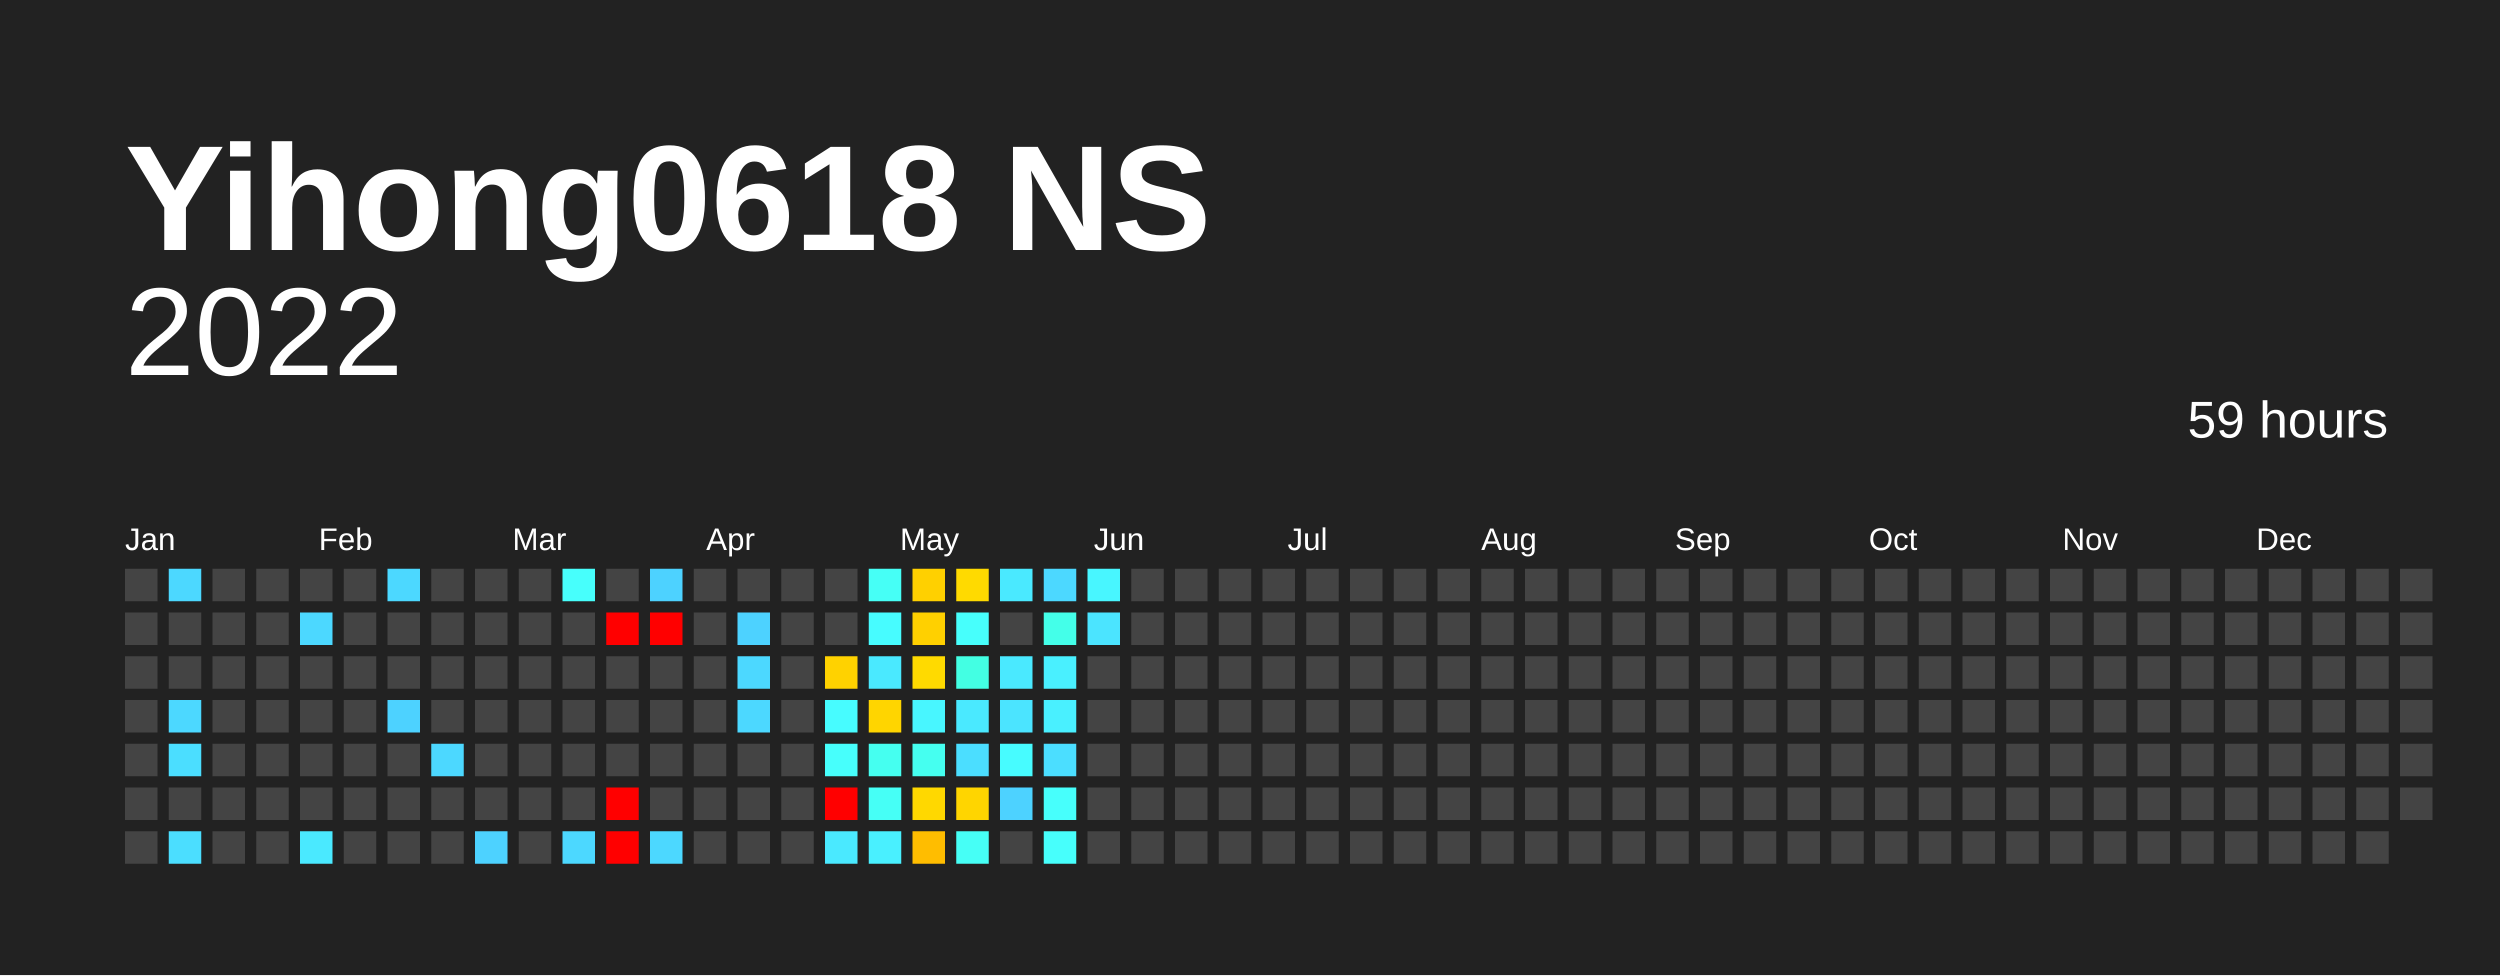
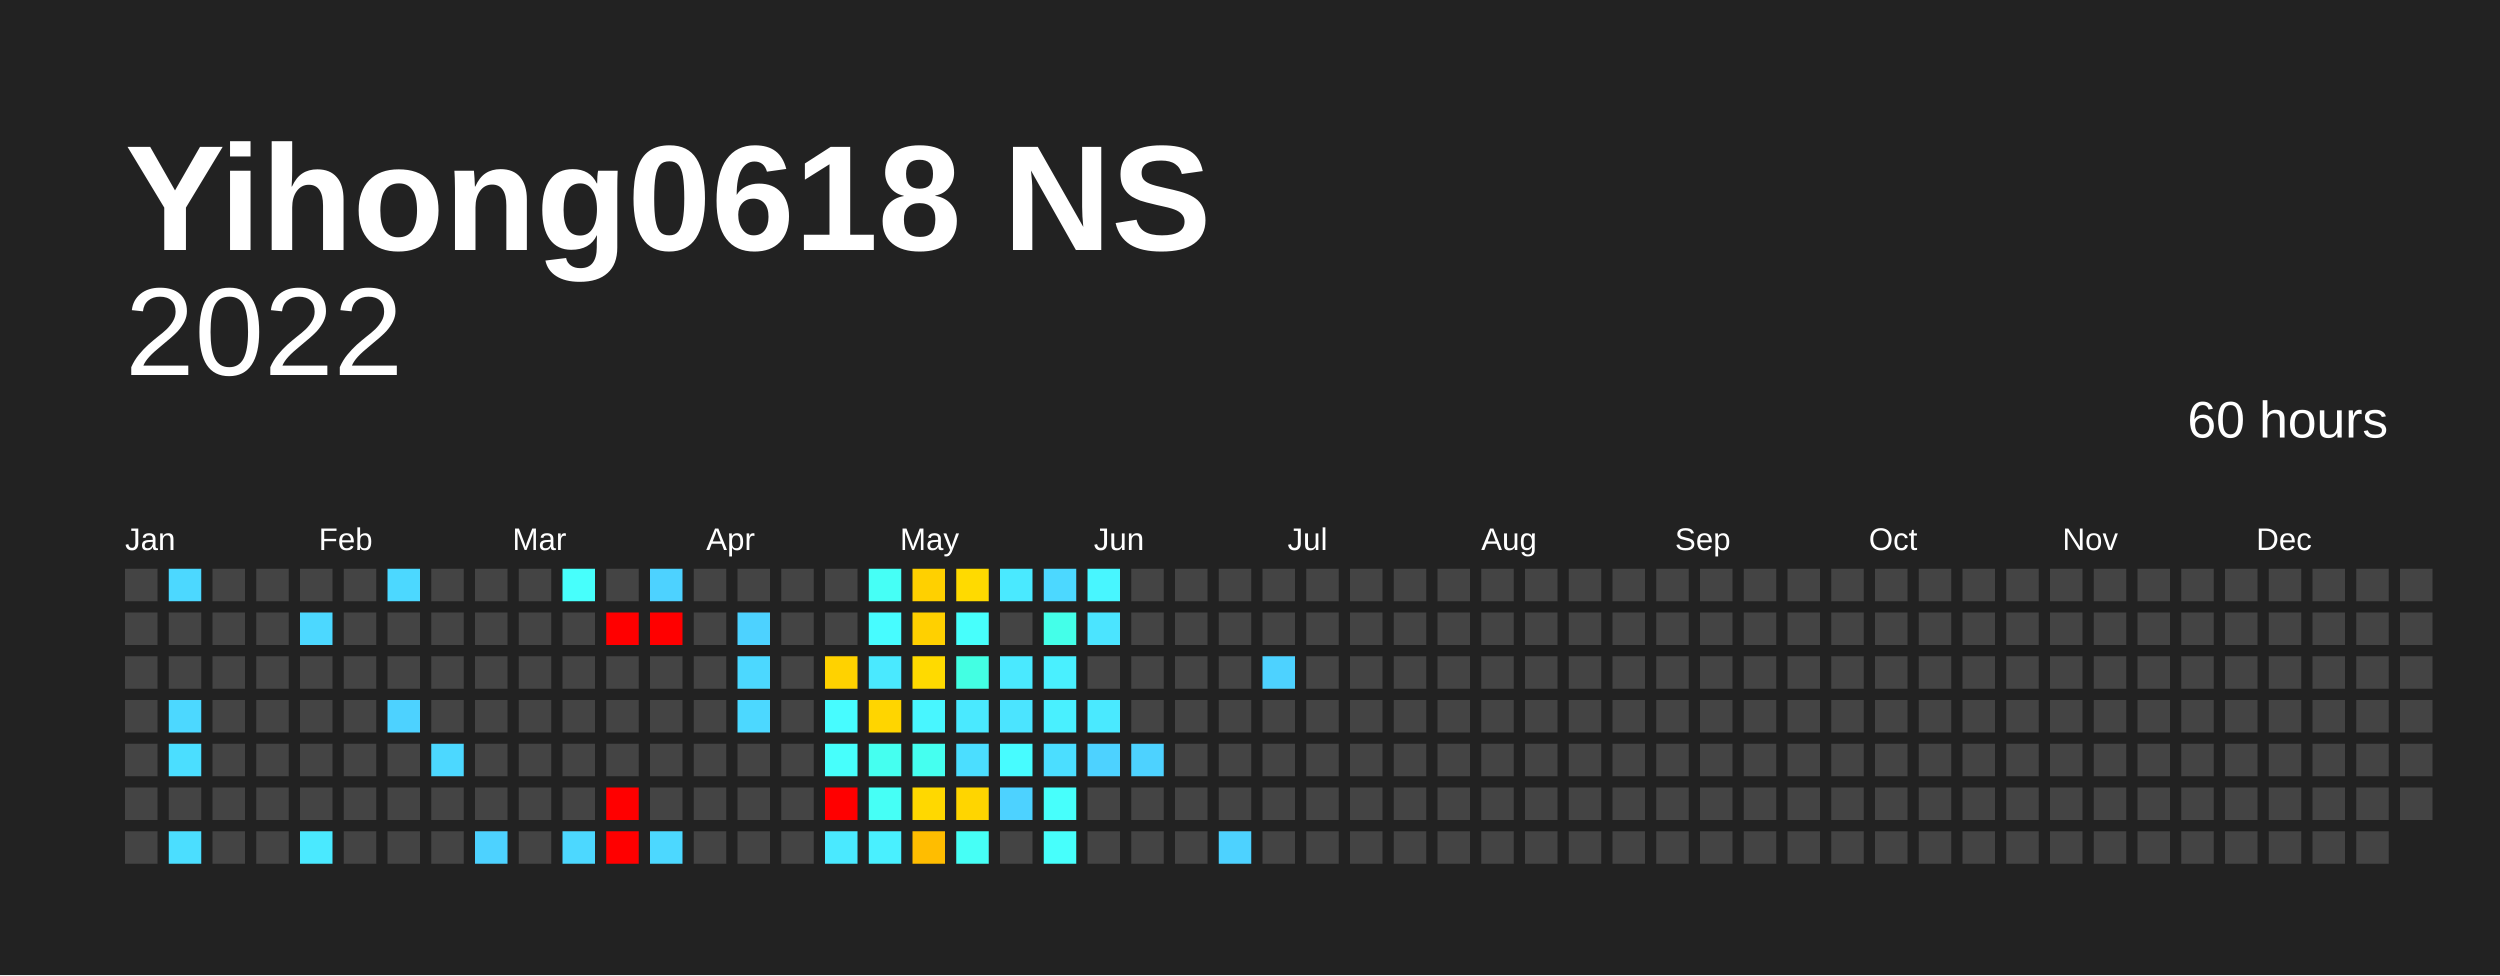
<svg xmlns="http://www.w3.org/2000/svg" baseProfile="full" height="78mm" version="1.1" viewBox="0,0,200,78" width="200mm">
  <defs />
  <rect fill="#222222" height="78" width="200" x="0" y="0" />
  <text fill="#FFFFFF" style="font-size:12px; font-family:Arial; font-weight:bold;" x="10" y="20">Yihong0618 NS</text>
  <text alignment-baseline="hanging" fill="#FFFFFF" style="font-size:10.0px; font-family:Arial;" x="10" y="30">2022</text>
-   <text alignment-baseline="hanging" fill="#FFFFFF" style="font-size:4.125px; font-family:Arial;" x="175" y="35">59 hours</text>
+   <text alignment-baseline="hanging" fill="#FFFFFF" style="font-size:4.125px; font-family:Arial;" x="175" y="35">60 hours</text>
  <text fill="#FFFFFF" style="font-size:2.5px; font-family:Arial" x="10.0" y="44">Jan</text>
  <text fill="#FFFFFF" style="font-size:2.5px; font-family:Arial" x="25.5" y="44">Feb</text>
  <text fill="#FFFFFF" style="font-size:2.5px; font-family:Arial" x="41.0" y="44">Mar</text>
  <text fill="#FFFFFF" style="font-size:2.5px; font-family:Arial" x="56.5" y="44">Apr</text>
  <text fill="#FFFFFF" style="font-size:2.5px; font-family:Arial" x="72.0" y="44">May</text>
  <text fill="#FFFFFF" style="font-size:2.5px; font-family:Arial" x="87.5" y="44">Jun</text>
  <text fill="#FFFFFF" style="font-size:2.5px; font-family:Arial" x="103.0" y="44">Jul</text>
  <text fill="#FFFFFF" style="font-size:2.5px; font-family:Arial" x="118.5" y="44">Aug</text>
  <text fill="#FFFFFF" style="font-size:2.5px; font-family:Arial" x="134.0" y="44">Sep</text>
  <text fill="#FFFFFF" style="font-size:2.5px; font-family:Arial" x="149.5" y="44">Oct</text>
  <text fill="#FFFFFF" style="font-size:2.5px; font-family:Arial" x="165.0" y="44">Nov</text>
  <text fill="#FFFFFF" style="font-size:2.5px; font-family:Arial" x="180.5" y="44">Dec</text>
  <rect fill="#444444" height="2.6" width="2.6" x="10.0" y="45.5" />
  <rect fill="#444444" height="2.6" width="2.6" x="10.0" y="49.0" />
  <rect fill="#444444" height="2.6" width="2.6" x="10.0" y="52.5" />
  <rect fill="#444444" height="2.6" width="2.6" x="10.0" y="56.0" />
  <rect fill="#444444" height="2.6" width="2.6" x="10.0" y="59.5" />
  <rect fill="#444444" height="2.6" width="2.6" x="10.0" y="63.0" />
  <rect fill="#444444" height="2.6" width="2.6" x="10.0" y="66.5" />
  <rect fill="#4cd8ff" height="2.6" width="2.6" x="13.5" y="45.5" />
  <rect fill="#444444" height="2.6" width="2.6" x="13.5" y="49.0" />
  <rect fill="#444444" height="2.6" width="2.6" x="13.5" y="52.5" />
  <rect fill="#4cd8ff" height="2.6" width="2.6" x="13.5" y="56.0" />
  <rect fill="#4bdeff" height="2.6" width="2.6" x="13.5" y="59.5" />
  <rect fill="#444444" height="2.6" width="2.6" x="13.5" y="63.0" />
  <rect fill="#4bdeff" height="2.6" width="2.6" x="13.5" y="66.5" />
  <rect fill="#444444" height="2.6" width="2.6" x="17.0" y="45.5" />
  <rect fill="#444444" height="2.6" width="2.6" x="17.0" y="49.0" />
  <rect fill="#444444" height="2.6" width="2.6" x="17.0" y="52.5" />
  <rect fill="#444444" height="2.6" width="2.6" x="17.0" y="56.0" />
  <rect fill="#444444" height="2.6" width="2.6" x="17.0" y="59.5" />
  <rect fill="#444444" height="2.6" width="2.6" x="17.0" y="63.0" />
  <rect fill="#444444" height="2.6" width="2.6" x="17.0" y="66.5" />
  <rect fill="#444444" height="2.6" width="2.6" x="20.5" y="45.5" />
  <rect fill="#444444" height="2.6" width="2.6" x="20.5" y="49.0" />
  <rect fill="#444444" height="2.6" width="2.6" x="20.5" y="52.5" />
  <rect fill="#444444" height="2.6" width="2.6" x="20.5" y="56.0" />
  <rect fill="#444444" height="2.6" width="2.6" x="20.5" y="59.5" />
  <rect fill="#444444" height="2.6" width="2.6" x="20.5" y="63.0" />
  <rect fill="#444444" height="2.6" width="2.6" x="20.5" y="66.5" />
  <rect fill="#444444" height="2.6" width="2.6" x="24.0" y="45.5" />
  <rect fill="#4cd8ff" height="2.6" width="2.6" x="24.0" y="49.0" />
  <rect fill="#444444" height="2.6" width="2.6" x="24.0" y="52.5" />
  <rect fill="#444444" height="2.6" width="2.6" x="24.0" y="56.0" />
  <rect fill="#444444" height="2.6" width="2.6" x="24.0" y="59.5" />
  <rect fill="#444444" height="2.6" width="2.6" x="24.0" y="63.0" />
  <rect fill="#4ae9ff" height="2.6" width="2.6" x="24.0" y="66.5" />
  <rect fill="#444444" height="2.6" width="2.6" x="27.5" y="45.5" />
  <rect fill="#444444" height="2.6" width="2.6" x="27.5" y="49.0" />
  <rect fill="#444444" height="2.6" width="2.6" x="27.5" y="52.5" />
  <rect fill="#444444" height="2.6" width="2.6" x="27.5" y="56.0" />
  <rect fill="#444444" height="2.6" width="2.6" x="27.5" y="59.5" />
  <rect fill="#444444" height="2.6" width="2.6" x="27.5" y="63.0" />
  <rect fill="#444444" height="2.6" width="2.6" x="27.5" y="66.5" />
  <rect fill="#4cd8ff" height="2.6" width="2.6" x="31.0" y="45.5" />
  <rect fill="#444444" height="2.6" width="2.6" x="31.0" y="49.0" />
  <rect fill="#444444" height="2.6" width="2.6" x="31.0" y="52.5" />
  <rect fill="#4dd2ff" height="2.6" width="2.6" x="31.0" y="56.0" />
  <rect fill="#444444" height="2.6" width="2.6" x="31.0" y="59.5" />
  <rect fill="#444444" height="2.6" width="2.6" x="31.0" y="63.0" />
  <rect fill="#444444" height="2.6" width="2.6" x="31.0" y="66.5" />
  <rect fill="#444444" height="2.6" width="2.6" x="34.5" y="45.5" />
  <rect fill="#444444" height="2.6" width="2.6" x="34.5" y="49.0" />
  <rect fill="#444444" height="2.6" width="2.6" x="34.5" y="52.5" />
  <rect fill="#444444" height="2.6" width="2.6" x="34.5" y="56.0" />
  <rect fill="#4cd8ff" height="2.6" width="2.6" x="34.5" y="59.5" />
  <rect fill="#444444" height="2.6" width="2.6" x="34.5" y="63.0" />
  <rect fill="#444444" height="2.6" width="2.6" x="34.5" y="66.5" />
  <rect fill="#444444" height="2.6" width="2.6" x="38.0" y="45.5" />
  <rect fill="#444444" height="2.6" width="2.6" x="38.0" y="49.0" />
  <rect fill="#444444" height="2.6" width="2.6" x="38.0" y="52.5" />
  <rect fill="#444444" height="2.6" width="2.6" x="38.0" y="56.0" />
  <rect fill="#444444" height="2.6" width="2.6" x="38.0" y="59.5" />
  <rect fill="#444444" height="2.6" width="2.6" x="38.0" y="63.0" />
  <rect fill="#4dd2ff" height="2.6" width="2.6" x="38.0" y="66.5" />
  <rect fill="#444444" height="2.6" width="2.6" x="41.5" y="45.5" />
  <rect fill="#444444" height="2.6" width="2.6" x="41.5" y="49.0" />
  <rect fill="#444444" height="2.6" width="2.6" x="41.5" y="52.5" />
  <rect fill="#444444" height="2.6" width="2.6" x="41.5" y="56.0" />
  <rect fill="#444444" height="2.6" width="2.6" x="41.5" y="59.5" />
  <rect fill="#444444" height="2.6" width="2.6" x="41.5" y="63.0" />
  <rect fill="#444444" height="2.6" width="2.6" x="41.5" y="66.5" />
  <rect fill="#47fffc" height="2.6" width="2.6" x="45.0" y="45.5" />
  <rect fill="#444444" height="2.6" width="2.6" x="45.0" y="49.0" />
  <rect fill="#444444" height="2.6" width="2.6" x="45.0" y="52.5" />
  <rect fill="#444444" height="2.6" width="2.6" x="45.0" y="56.0" />
  <rect fill="#444444" height="2.6" width="2.6" x="45.0" y="59.5" />
  <rect fill="#444444" height="2.6" width="2.6" x="45.0" y="63.0" />
  <rect fill="#4cd8ff" height="2.6" width="2.6" x="45.0" y="66.5" />
  <rect fill="#444444" height="2.6" width="2.6" x="48.5" y="45.5" />
  <rect fill="red" height="2.6" width="2.6" x="48.5" y="49.0" />
  <rect fill="#444444" height="2.6" width="2.6" x="48.5" y="52.5" />
  <rect fill="#444444" height="2.6" width="2.6" x="48.5" y="56.0" />
  <rect fill="#444444" height="2.6" width="2.6" x="48.5" y="59.5" />
  <rect fill="red" height="2.6" width="2.6" x="48.5" y="63.0" />
  <rect fill="red" height="2.6" width="2.6" x="48.5" y="66.5" />
  <rect fill="#4dd2ff" height="2.6" width="2.6" x="52.0" y="45.5" />
  <rect fill="red" height="2.6" width="2.6" x="52.0" y="49.0" />
  <rect fill="#444444" height="2.6" width="2.6" x="52.0" y="52.5" />
  <rect fill="#444444" height="2.6" width="2.6" x="52.0" y="56.0" />
  <rect fill="#444444" height="2.6" width="2.6" x="52.0" y="59.5" />
  <rect fill="#444444" height="2.6" width="2.6" x="52.0" y="63.0" />
  <rect fill="#4cd8ff" height="2.6" width="2.6" x="52.0" y="66.5" />
  <rect fill="#444444" height="2.6" width="2.6" x="55.5" y="45.5" />
  <rect fill="#444444" height="2.6" width="2.6" x="55.5" y="49.0" />
  <rect fill="#444444" height="2.6" width="2.6" x="55.5" y="52.5" />
  <rect fill="#444444" height="2.6" width="2.6" x="55.5" y="56.0" />
  <rect fill="#444444" height="2.6" width="2.6" x="55.5" y="59.5" />
  <rect fill="#444444" height="2.6" width="2.6" x="55.5" y="63.0" />
  <rect fill="#444444" height="2.6" width="2.6" x="55.5" y="66.5" />
  <rect fill="#444444" height="2.6" width="2.6" x="59.0" y="45.5" />
  <rect fill="#4dd2ff" height="2.6" width="2.6" x="59.0" y="49.0" />
  <rect fill="#4cd8ff" height="2.6" width="2.6" x="59.0" y="52.5" />
  <rect fill="#4cd8ff" height="2.6" width="2.6" x="59.0" y="56.0" />
  <rect fill="#444444" height="2.6" width="2.6" x="59.0" y="59.5" />
  <rect fill="#444444" height="2.6" width="2.6" x="59.0" y="63.0" />
  <rect fill="#444444" height="2.6" width="2.6" x="59.0" y="66.5" />
  <rect fill="#444444" height="2.6" width="2.6" x="62.5" y="45.5" />
  <rect fill="#444444" height="2.6" width="2.6" x="62.5" y="49.0" />
  <rect fill="#444444" height="2.6" width="2.6" x="62.5" y="52.5" />
  <rect fill="#444444" height="2.6" width="2.6" x="62.5" y="56.0" />
  <rect fill="#444444" height="2.6" width="2.6" x="62.5" y="59.5" />
  <rect fill="#444444" height="2.6" width="2.6" x="62.5" y="63.0" />
  <rect fill="#444444" height="2.6" width="2.6" x="62.5" y="66.5" />
  <rect fill="#444444" height="2.6" width="2.6" x="66.0" y="45.5" />
  <rect fill="#444444" height="2.6" width="2.6" x="66.0" y="49.0" />
  <rect fill="#ffd200" height="2.6" width="2.6" x="66.0" y="52.5" />
  <rect fill="#47fcff" height="2.6" width="2.6" x="66.0" y="56.0" />
  <rect fill="#47fffc" height="2.6" width="2.6" x="66.0" y="59.5" />
  <rect fill="red" height="2.6" width="2.6" x="66.0" y="63.0" />
  <rect fill="#4ae9ff" height="2.6" width="2.6" x="66.0" y="66.5" />
  <rect fill="#46fff6" height="2.6" width="2.6" x="69.5" y="45.5" />
  <rect fill="#47fcff" height="2.6" width="2.6" x="69.5" y="49.0" />
  <rect fill="#4ae9ff" height="2.6" width="2.6" x="69.5" y="52.5" />
  <rect fill="#ffd500" height="2.6" width="2.6" x="69.5" y="56.0" />
  <rect fill="#45fff0" height="2.6" width="2.6" x="69.5" y="59.5" />
  <rect fill="#46fff6" height="2.6" width="2.6" x="69.5" y="63.0" />
  <rect fill="#49f0ff" height="2.6" width="2.6" x="69.5" y="66.5" />
  <rect fill="#ffd000" height="2.6" width="2.6" x="73.0" y="45.5" />
  <rect fill="#ffd000" height="2.6" width="2.6" x="73.0" y="49.0" />
  <rect fill="#ffda00" height="2.6" width="2.6" x="73.0" y="52.5" />
  <rect fill="#48f6ff" height="2.6" width="2.6" x="73.0" y="56.0" />
  <rect fill="#45fff0" height="2.6" width="2.6" x="73.0" y="59.5" />
  <rect fill="#ffd800" height="2.6" width="2.6" x="73.0" y="63.0" />
  <rect fill="#ffbd00" height="2.6" width="2.6" x="73.0" y="66.5" />
  <rect fill="#ffda00" height="2.6" width="2.6" x="76.5" y="45.5" />
  <rect fill="#47fffc" height="2.6" width="2.6" x="76.5" y="49.0" />
  <rect fill="#43ffe3" height="2.6" width="2.6" x="76.5" y="52.5" />
  <rect fill="#4ae9ff" height="2.6" width="2.6" x="76.5" y="56.0" />
  <rect fill="#4bdeff" height="2.6" width="2.6" x="76.5" y="59.5" />
  <rect fill="#ffd500" height="2.6" width="2.6" x="76.5" y="63.0" />
  <rect fill="#46fff6" height="2.6" width="2.6" x="76.5" y="66.5" />
  <rect fill="#4ae9ff" height="2.6" width="2.6" x="80.0" y="45.5" />
  <rect fill="#444444" height="2.6" width="2.6" x="80.0" y="49.0" />
  <rect fill="#4ae9ff" height="2.6" width="2.6" x="80.0" y="52.5" />
  <rect fill="#4be4ff" height="2.6" width="2.6" x="80.0" y="56.0" />
  <rect fill="#47fcff" height="2.6" width="2.6" x="80.0" y="59.5" />
  <rect fill="#4dd2ff" height="2.6" width="2.6" x="80.0" y="63.0" />
  <rect fill="#444444" height="2.6" width="2.6" x="80.0" y="66.5" />
  <rect fill="#4cd8ff" height="2.6" width="2.6" x="83.5" y="45.5" />
  <rect fill="#44ffe9" height="2.6" width="2.6" x="83.5" y="49.0" />
  <rect fill="#49f0ff" height="2.6" width="2.6" x="83.5" y="52.5" />
  <rect fill="#49f0ff" height="2.6" width="2.6" x="83.5" y="56.0" />
  <rect fill="#4bdeff" height="2.6" width="2.6" x="83.5" y="59.5" />
  <rect fill="#47fffc" height="2.6" width="2.6" x="83.5" y="63.0" />
  <rect fill="#47fffc" height="2.6" width="2.6" x="83.5" y="66.5" />
  <rect fill="#48f6ff" height="2.6" width="2.6" x="87.0" y="45.5" />
  <rect fill="#4be4ff" height="2.6" width="2.6" x="87.0" y="49.0" />
  <rect fill="#444444" height="2.6" width="2.6" x="87.0" y="52.5" />
-   <rect fill="#444444" height="2.6" width="2.6" x="87.0" y="56.0" />
-   <rect fill="#444444" height="2.6" width="2.6" x="87.0" y="59.5" />
+   <rect fill="#4ae9ff" height="2.6" width="2.6" x="87.0" y="56.0" />
+   <rect fill="#4dd2ff" height="2.6" width="2.6" x="87.0" y="59.5" />
  <rect fill="#444444" height="2.6" width="2.6" x="87.0" y="63.0" />
  <rect fill="#444444" height="2.6" width="2.6" x="87.0" y="66.5" />
  <rect fill="#444444" height="2.6" width="2.6" x="90.5" y="45.5" />
  <rect fill="#444444" height="2.6" width="2.6" x="90.5" y="49.0" />
  <rect fill="#444444" height="2.6" width="2.6" x="90.5" y="52.5" />
  <rect fill="#444444" height="2.6" width="2.6" x="90.5" y="56.0" />
-   <rect fill="#444444" height="2.6" width="2.6" x="90.5" y="59.5" />
+   <rect fill="#4dd2ff" height="2.6" width="2.6" x="90.5" y="59.5" />
  <rect fill="#444444" height="2.6" width="2.6" x="90.5" y="63.0" />
  <rect fill="#444444" height="2.6" width="2.6" x="90.5" y="66.5" />
  <rect fill="#444444" height="2.6" width="2.6" x="94.0" y="45.5" />
  <rect fill="#444444" height="2.6" width="2.6" x="94.0" y="49.0" />
  <rect fill="#444444" height="2.6" width="2.6" x="94.0" y="52.5" />
  <rect fill="#444444" height="2.6" width="2.6" x="94.0" y="56.0" />
  <rect fill="#444444" height="2.6" width="2.6" x="94.0" y="59.5" />
  <rect fill="#444444" height="2.6" width="2.6" x="94.0" y="63.0" />
  <rect fill="#444444" height="2.6" width="2.6" x="94.0" y="66.5" />
  <rect fill="#444444" height="2.6" width="2.6" x="97.5" y="45.5" />
  <rect fill="#444444" height="2.6" width="2.6" x="97.5" y="49.0" />
  <rect fill="#444444" height="2.6" width="2.6" x="97.5" y="52.5" />
  <rect fill="#444444" height="2.6" width="2.6" x="97.5" y="56.0" />
  <rect fill="#444444" height="2.6" width="2.6" x="97.5" y="59.5" />
  <rect fill="#444444" height="2.6" width="2.6" x="97.5" y="63.0" />
-   <rect fill="#444444" height="2.6" width="2.6" x="97.5" y="66.5" />
+   <rect fill="#4dd2ff" height="2.6" width="2.6" x="97.5" y="66.5" />
  <rect fill="#444444" height="2.6" width="2.6" x="101.0" y="45.5" />
  <rect fill="#444444" height="2.6" width="2.6" x="101.0" y="49.0" />
-   <rect fill="#444444" height="2.6" width="2.6" x="101.0" y="52.5" />
+   <rect fill="#4dd2ff" height="2.6" width="2.6" x="101.0" y="52.5" />
  <rect fill="#444444" height="2.6" width="2.6" x="101.0" y="56.0" />
  <rect fill="#444444" height="2.6" width="2.6" x="101.0" y="59.5" />
  <rect fill="#444444" height="2.6" width="2.6" x="101.0" y="63.0" />
  <rect fill="#444444" height="2.6" width="2.6" x="101.0" y="66.5" />
  <rect fill="#444444" height="2.6" width="2.6" x="104.5" y="45.5" />
  <rect fill="#444444" height="2.6" width="2.6" x="104.5" y="49.0" />
  <rect fill="#444444" height="2.6" width="2.6" x="104.5" y="52.5" />
  <rect fill="#444444" height="2.6" width="2.6" x="104.5" y="56.0" />
  <rect fill="#444444" height="2.6" width="2.6" x="104.5" y="59.5" />
  <rect fill="#444444" height="2.6" width="2.6" x="104.5" y="63.0" />
  <rect fill="#444444" height="2.6" width="2.6" x="104.5" y="66.5" />
  <rect fill="#444444" height="2.6" width="2.6" x="108.0" y="45.5" />
  <rect fill="#444444" height="2.6" width="2.6" x="108.0" y="49.0" />
  <rect fill="#444444" height="2.6" width="2.6" x="108.0" y="52.5" />
  <rect fill="#444444" height="2.6" width="2.6" x="108.0" y="56.0" />
  <rect fill="#444444" height="2.6" width="2.6" x="108.0" y="59.5" />
  <rect fill="#444444" height="2.6" width="2.6" x="108.0" y="63.0" />
  <rect fill="#444444" height="2.6" width="2.6" x="108.0" y="66.5" />
  <rect fill="#444444" height="2.6" width="2.6" x="111.5" y="45.5" />
  <rect fill="#444444" height="2.6" width="2.6" x="111.5" y="49.0" />
  <rect fill="#444444" height="2.6" width="2.6" x="111.5" y="52.5" />
  <rect fill="#444444" height="2.6" width="2.6" x="111.5" y="56.0" />
  <rect fill="#444444" height="2.6" width="2.6" x="111.5" y="59.5" />
  <rect fill="#444444" height="2.6" width="2.6" x="111.5" y="63.0" />
  <rect fill="#444444" height="2.6" width="2.6" x="111.5" y="66.5" />
  <rect fill="#444444" height="2.6" width="2.6" x="115.0" y="45.5" />
  <rect fill="#444444" height="2.6" width="2.6" x="115.0" y="49.0" />
  <rect fill="#444444" height="2.6" width="2.6" x="115.0" y="52.5" />
  <rect fill="#444444" height="2.6" width="2.6" x="115.0" y="56.0" />
  <rect fill="#444444" height="2.6" width="2.6" x="115.0" y="59.5" />
  <rect fill="#444444" height="2.6" width="2.6" x="115.0" y="63.0" />
  <rect fill="#444444" height="2.6" width="2.6" x="115.0" y="66.5" />
  <rect fill="#444444" height="2.6" width="2.6" x="118.5" y="45.5" />
  <rect fill="#444444" height="2.6" width="2.6" x="118.5" y="49.0" />
  <rect fill="#444444" height="2.6" width="2.6" x="118.5" y="52.5" />
  <rect fill="#444444" height="2.6" width="2.6" x="118.5" y="56.0" />
  <rect fill="#444444" height="2.6" width="2.6" x="118.5" y="59.5" />
  <rect fill="#444444" height="2.6" width="2.6" x="118.5" y="63.0" />
  <rect fill="#444444" height="2.6" width="2.6" x="118.5" y="66.5" />
  <rect fill="#444444" height="2.6" width="2.6" x="122.0" y="45.5" />
  <rect fill="#444444" height="2.6" width="2.6" x="122.0" y="49.0" />
  <rect fill="#444444" height="2.6" width="2.6" x="122.0" y="52.5" />
  <rect fill="#444444" height="2.6" width="2.6" x="122.0" y="56.0" />
  <rect fill="#444444" height="2.6" width="2.6" x="122.0" y="59.5" />
  <rect fill="#444444" height="2.6" width="2.6" x="122.0" y="63.0" />
  <rect fill="#444444" height="2.6" width="2.6" x="122.0" y="66.5" />
  <rect fill="#444444" height="2.6" width="2.6" x="125.5" y="45.5" />
  <rect fill="#444444" height="2.6" width="2.6" x="125.5" y="49.0" />
  <rect fill="#444444" height="2.6" width="2.6" x="125.5" y="52.5" />
  <rect fill="#444444" height="2.6" width="2.6" x="125.5" y="56.0" />
  <rect fill="#444444" height="2.6" width="2.6" x="125.5" y="59.5" />
  <rect fill="#444444" height="2.6" width="2.6" x="125.5" y="63.0" />
  <rect fill="#444444" height="2.6" width="2.6" x="125.5" y="66.5" />
  <rect fill="#444444" height="2.6" width="2.6" x="129.0" y="45.5" />
  <rect fill="#444444" height="2.6" width="2.6" x="129.0" y="49.0" />
  <rect fill="#444444" height="2.6" width="2.6" x="129.0" y="52.5" />
  <rect fill="#444444" height="2.6" width="2.6" x="129.0" y="56.0" />
  <rect fill="#444444" height="2.6" width="2.6" x="129.0" y="59.5" />
  <rect fill="#444444" height="2.6" width="2.6" x="129.0" y="63.0" />
  <rect fill="#444444" height="2.6" width="2.6" x="129.0" y="66.5" />
  <rect fill="#444444" height="2.6" width="2.6" x="132.5" y="45.5" />
  <rect fill="#444444" height="2.6" width="2.6" x="132.5" y="49.0" />
  <rect fill="#444444" height="2.6" width="2.6" x="132.5" y="52.5" />
  <rect fill="#444444" height="2.6" width="2.6" x="132.5" y="56.0" />
  <rect fill="#444444" height="2.6" width="2.6" x="132.5" y="59.5" />
  <rect fill="#444444" height="2.6" width="2.6" x="132.5" y="63.0" />
  <rect fill="#444444" height="2.6" width="2.6" x="132.5" y="66.5" />
  <rect fill="#444444" height="2.6" width="2.6" x="136.0" y="45.5" />
  <rect fill="#444444" height="2.6" width="2.6" x="136.0" y="49.0" />
  <rect fill="#444444" height="2.6" width="2.6" x="136.0" y="52.5" />
  <rect fill="#444444" height="2.6" width="2.6" x="136.0" y="56.0" />
  <rect fill="#444444" height="2.6" width="2.6" x="136.0" y="59.5" />
  <rect fill="#444444" height="2.6" width="2.6" x="136.0" y="63.0" />
  <rect fill="#444444" height="2.6" width="2.6" x="136.0" y="66.5" />
  <rect fill="#444444" height="2.6" width="2.6" x="139.5" y="45.5" />
  <rect fill="#444444" height="2.6" width="2.6" x="139.5" y="49.0" />
  <rect fill="#444444" height="2.6" width="2.6" x="139.5" y="52.5" />
  <rect fill="#444444" height="2.6" width="2.6" x="139.5" y="56.0" />
  <rect fill="#444444" height="2.6" width="2.6" x="139.5" y="59.5" />
  <rect fill="#444444" height="2.6" width="2.6" x="139.5" y="63.0" />
  <rect fill="#444444" height="2.6" width="2.6" x="139.5" y="66.5" />
  <rect fill="#444444" height="2.6" width="2.6" x="143.0" y="45.5" />
  <rect fill="#444444" height="2.6" width="2.6" x="143.0" y="49.0" />
  <rect fill="#444444" height="2.6" width="2.6" x="143.0" y="52.5" />
  <rect fill="#444444" height="2.6" width="2.6" x="143.0" y="56.0" />
  <rect fill="#444444" height="2.6" width="2.6" x="143.0" y="59.5" />
  <rect fill="#444444" height="2.6" width="2.6" x="143.0" y="63.0" />
  <rect fill="#444444" height="2.6" width="2.6" x="143.0" y="66.5" />
  <rect fill="#444444" height="2.6" width="2.6" x="146.5" y="45.5" />
  <rect fill="#444444" height="2.6" width="2.6" x="146.5" y="49.0" />
  <rect fill="#444444" height="2.6" width="2.6" x="146.5" y="52.5" />
  <rect fill="#444444" height="2.6" width="2.6" x="146.5" y="56.0" />
  <rect fill="#444444" height="2.6" width="2.6" x="146.5" y="59.5" />
  <rect fill="#444444" height="2.6" width="2.6" x="146.5" y="63.0" />
  <rect fill="#444444" height="2.6" width="2.6" x="146.5" y="66.5" />
  <rect fill="#444444" height="2.6" width="2.6" x="150.0" y="45.5" />
  <rect fill="#444444" height="2.6" width="2.6" x="150.0" y="49.0" />
  <rect fill="#444444" height="2.6" width="2.6" x="150.0" y="52.5" />
  <rect fill="#444444" height="2.6" width="2.6" x="150.0" y="56.0" />
  <rect fill="#444444" height="2.6" width="2.6" x="150.0" y="59.5" />
  <rect fill="#444444" height="2.6" width="2.6" x="150.0" y="63.0" />
  <rect fill="#444444" height="2.6" width="2.6" x="150.0" y="66.5" />
  <rect fill="#444444" height="2.6" width="2.6" x="153.5" y="45.5" />
  <rect fill="#444444" height="2.6" width="2.6" x="153.5" y="49.0" />
  <rect fill="#444444" height="2.6" width="2.6" x="153.5" y="52.5" />
  <rect fill="#444444" height="2.6" width="2.6" x="153.5" y="56.0" />
  <rect fill="#444444" height="2.6" width="2.6" x="153.5" y="59.5" />
  <rect fill="#444444" height="2.6" width="2.6" x="153.5" y="63.0" />
  <rect fill="#444444" height="2.6" width="2.6" x="153.5" y="66.5" />
  <rect fill="#444444" height="2.6" width="2.6" x="157.0" y="45.5" />
  <rect fill="#444444" height="2.6" width="2.6" x="157.0" y="49.0" />
  <rect fill="#444444" height="2.6" width="2.6" x="157.0" y="52.5" />
  <rect fill="#444444" height="2.6" width="2.6" x="157.0" y="56.0" />
  <rect fill="#444444" height="2.6" width="2.6" x="157.0" y="59.5" />
  <rect fill="#444444" height="2.6" width="2.6" x="157.0" y="63.0" />
  <rect fill="#444444" height="2.6" width="2.6" x="157.0" y="66.5" />
  <rect fill="#444444" height="2.6" width="2.6" x="160.5" y="45.5" />
  <rect fill="#444444" height="2.6" width="2.6" x="160.5" y="49.0" />
  <rect fill="#444444" height="2.6" width="2.6" x="160.5" y="52.5" />
  <rect fill="#444444" height="2.6" width="2.6" x="160.5" y="56.0" />
  <rect fill="#444444" height="2.6" width="2.6" x="160.5" y="59.5" />
  <rect fill="#444444" height="2.6" width="2.6" x="160.5" y="63.0" />
  <rect fill="#444444" height="2.6" width="2.6" x="160.5" y="66.5" />
  <rect fill="#444444" height="2.6" width="2.6" x="164.0" y="45.5" />
  <rect fill="#444444" height="2.6" width="2.6" x="164.0" y="49.0" />
  <rect fill="#444444" height="2.6" width="2.6" x="164.0" y="52.5" />
  <rect fill="#444444" height="2.6" width="2.6" x="164.0" y="56.0" />
  <rect fill="#444444" height="2.6" width="2.6" x="164.0" y="59.5" />
  <rect fill="#444444" height="2.6" width="2.6" x="164.0" y="63.0" />
  <rect fill="#444444" height="2.6" width="2.6" x="164.0" y="66.5" />
  <rect fill="#444444" height="2.6" width="2.6" x="167.5" y="45.5" />
  <rect fill="#444444" height="2.6" width="2.6" x="167.5" y="49.0" />
  <rect fill="#444444" height="2.6" width="2.6" x="167.5" y="52.5" />
  <rect fill="#444444" height="2.6" width="2.6" x="167.5" y="56.0" />
  <rect fill="#444444" height="2.6" width="2.6" x="167.5" y="59.5" />
  <rect fill="#444444" height="2.6" width="2.6" x="167.5" y="63.0" />
  <rect fill="#444444" height="2.6" width="2.6" x="167.5" y="66.5" />
  <rect fill="#444444" height="2.6" width="2.6" x="171.0" y="45.5" />
  <rect fill="#444444" height="2.6" width="2.6" x="171.0" y="49.0" />
  <rect fill="#444444" height="2.6" width="2.6" x="171.0" y="52.5" />
  <rect fill="#444444" height="2.6" width="2.6" x="171.0" y="56.0" />
  <rect fill="#444444" height="2.6" width="2.6" x="171.0" y="59.5" />
  <rect fill="#444444" height="2.6" width="2.6" x="171.0" y="63.0" />
  <rect fill="#444444" height="2.6" width="2.6" x="171.0" y="66.5" />
  <rect fill="#444444" height="2.6" width="2.6" x="174.5" y="45.5" />
  <rect fill="#444444" height="2.6" width="2.6" x="174.5" y="49.0" />
  <rect fill="#444444" height="2.6" width="2.6" x="174.5" y="52.5" />
  <rect fill="#444444" height="2.6" width="2.6" x="174.5" y="56.0" />
  <rect fill="#444444" height="2.6" width="2.6" x="174.5" y="59.5" />
  <rect fill="#444444" height="2.6" width="2.6" x="174.5" y="63.0" />
  <rect fill="#444444" height="2.6" width="2.6" x="174.5" y="66.5" />
  <rect fill="#444444" height="2.6" width="2.6" x="178.0" y="45.5" />
  <rect fill="#444444" height="2.6" width="2.6" x="178.0" y="49.0" />
  <rect fill="#444444" height="2.6" width="2.6" x="178.0" y="52.5" />
  <rect fill="#444444" height="2.6" width="2.6" x="178.0" y="56.0" />
  <rect fill="#444444" height="2.6" width="2.6" x="178.0" y="59.5" />
  <rect fill="#444444" height="2.6" width="2.6" x="178.0" y="63.0" />
  <rect fill="#444444" height="2.6" width="2.6" x="178.0" y="66.5" />
  <rect fill="#444444" height="2.6" width="2.6" x="181.5" y="45.5" />
  <rect fill="#444444" height="2.6" width="2.6" x="181.5" y="49.0" />
  <rect fill="#444444" height="2.6" width="2.6" x="181.5" y="52.5" />
  <rect fill="#444444" height="2.6" width="2.6" x="181.5" y="56.0" />
  <rect fill="#444444" height="2.6" width="2.6" x="181.5" y="59.5" />
  <rect fill="#444444" height="2.6" width="2.6" x="181.5" y="63.0" />
  <rect fill="#444444" height="2.6" width="2.6" x="181.5" y="66.5" />
  <rect fill="#444444" height="2.6" width="2.6" x="185.0" y="45.5" />
  <rect fill="#444444" height="2.6" width="2.6" x="185.0" y="49.0" />
  <rect fill="#444444" height="2.6" width="2.6" x="185.0" y="52.5" />
  <rect fill="#444444" height="2.6" width="2.6" x="185.0" y="56.0" />
  <rect fill="#444444" height="2.6" width="2.6" x="185.0" y="59.5" />
  <rect fill="#444444" height="2.6" width="2.6" x="185.0" y="63.0" />
  <rect fill="#444444" height="2.6" width="2.6" x="185.0" y="66.5" />
  <rect fill="#444444" height="2.6" width="2.6" x="188.5" y="45.5" />
  <rect fill="#444444" height="2.6" width="2.6" x="188.5" y="49.0" />
  <rect fill="#444444" height="2.6" width="2.6" x="188.5" y="52.5" />
  <rect fill="#444444" height="2.6" width="2.6" x="188.5" y="56.0" />
  <rect fill="#444444" height="2.6" width="2.6" x="188.5" y="59.5" />
  <rect fill="#444444" height="2.6" width="2.6" x="188.5" y="63.0" />
  <rect fill="#444444" height="2.6" width="2.6" x="188.5" y="66.5" />
  <rect fill="#444444" height="2.6" width="2.6" x="192.0" y="45.5" />
  <rect fill="#444444" height="2.6" width="2.6" x="192.0" y="49.0" />
  <rect fill="#444444" height="2.6" width="2.6" x="192.0" y="52.5" />
  <rect fill="#444444" height="2.6" width="2.6" x="192.0" y="56.0" />
  <rect fill="#444444" height="2.6" width="2.6" x="192.0" y="59.5" />
  <rect fill="#444444" height="2.6" width="2.6" x="192.0" y="63.0" />
</svg>
